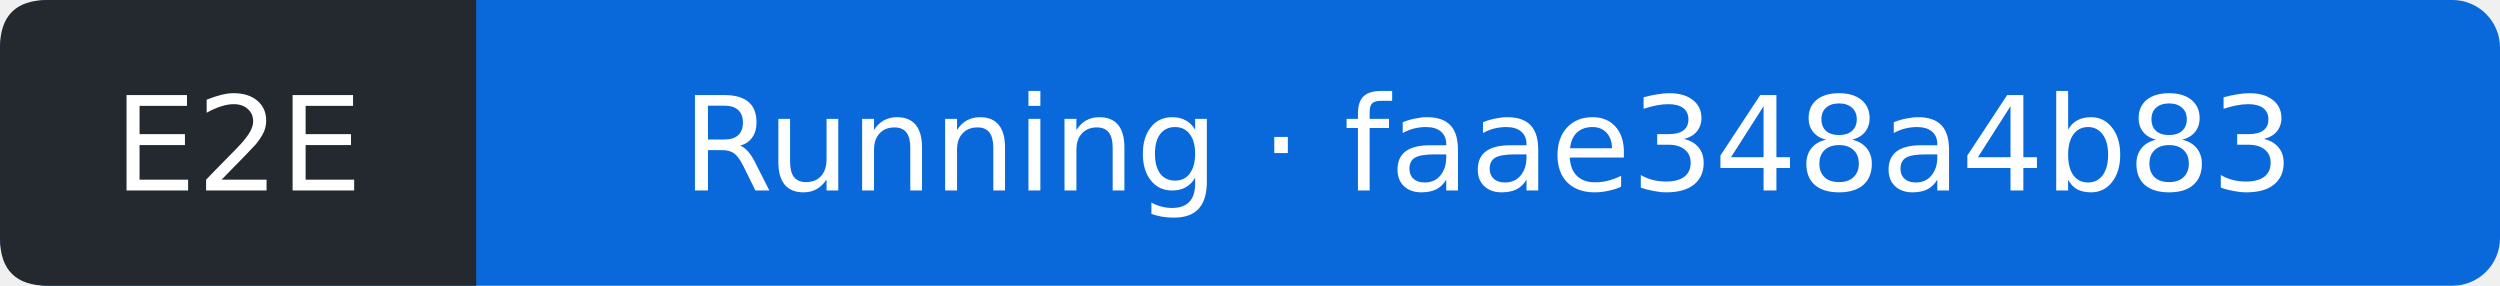
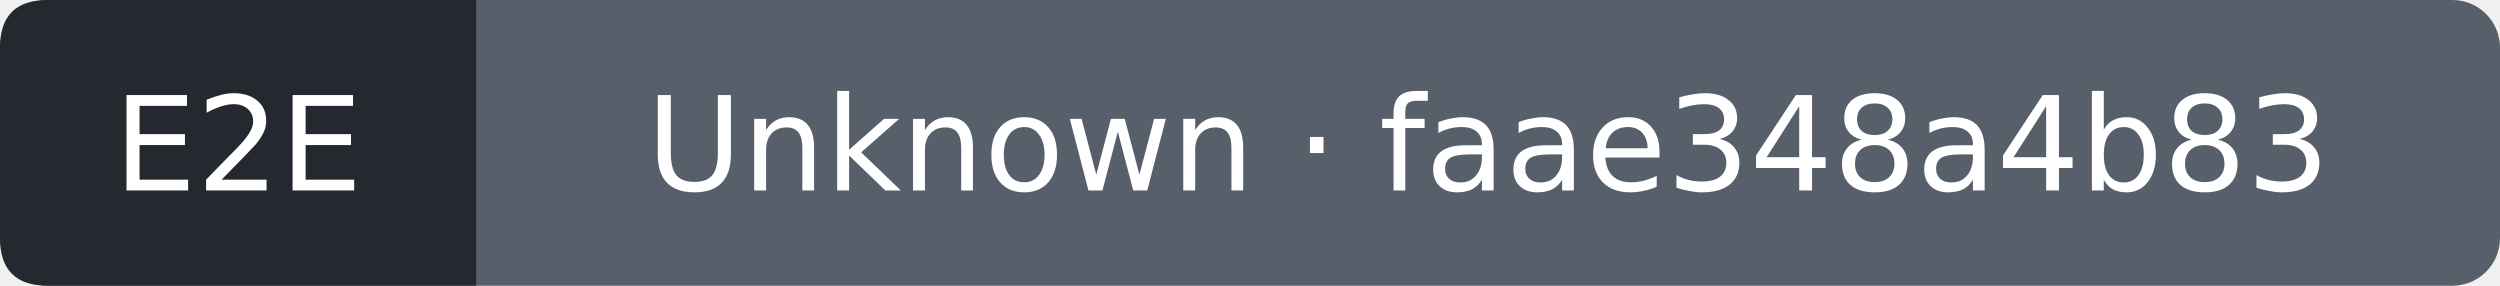
- <svg xmlns="http://www.w3.org/2000/svg" width="210" height="24" viewBox="0 0 210 24" role="img" aria-label="E2E: Running; covered commit faae348a4b83d6b235e479a13375a93f0b651b42; observed 2026-10-16T01:20:32Z">
-   <rect width="210" height="24" rx="4" fill="#0969da" />
+ <svg xmlns="http://www.w3.org/2000/svg" width="210" height="24" viewBox="0 0 210 24" role="img" aria-label="E2E: Unknown; covered commit faae348a4b83d6b235e479a13375a93f0b651b42; observed 2026-10-16T01:21:01Z">
+   <rect width="210" height="24" rx="4" fill="#57606a" />
  <path d="M4 0H40V24H4Q0 24 0 20V4Q0 0 4 0" fill="#24292f" />
  <g fill="#fff" text-anchor="middle" font-family="Verdana,DejaVu Sans,sans-serif" font-size="11">
    <text x="20" y="16">E2E</text>
-     <text x="125" y="16">Running · faae348a4b83</text>
+     <text x="125" y="16">Unknown · faae348a4b83</text>
  </g>
</svg>
